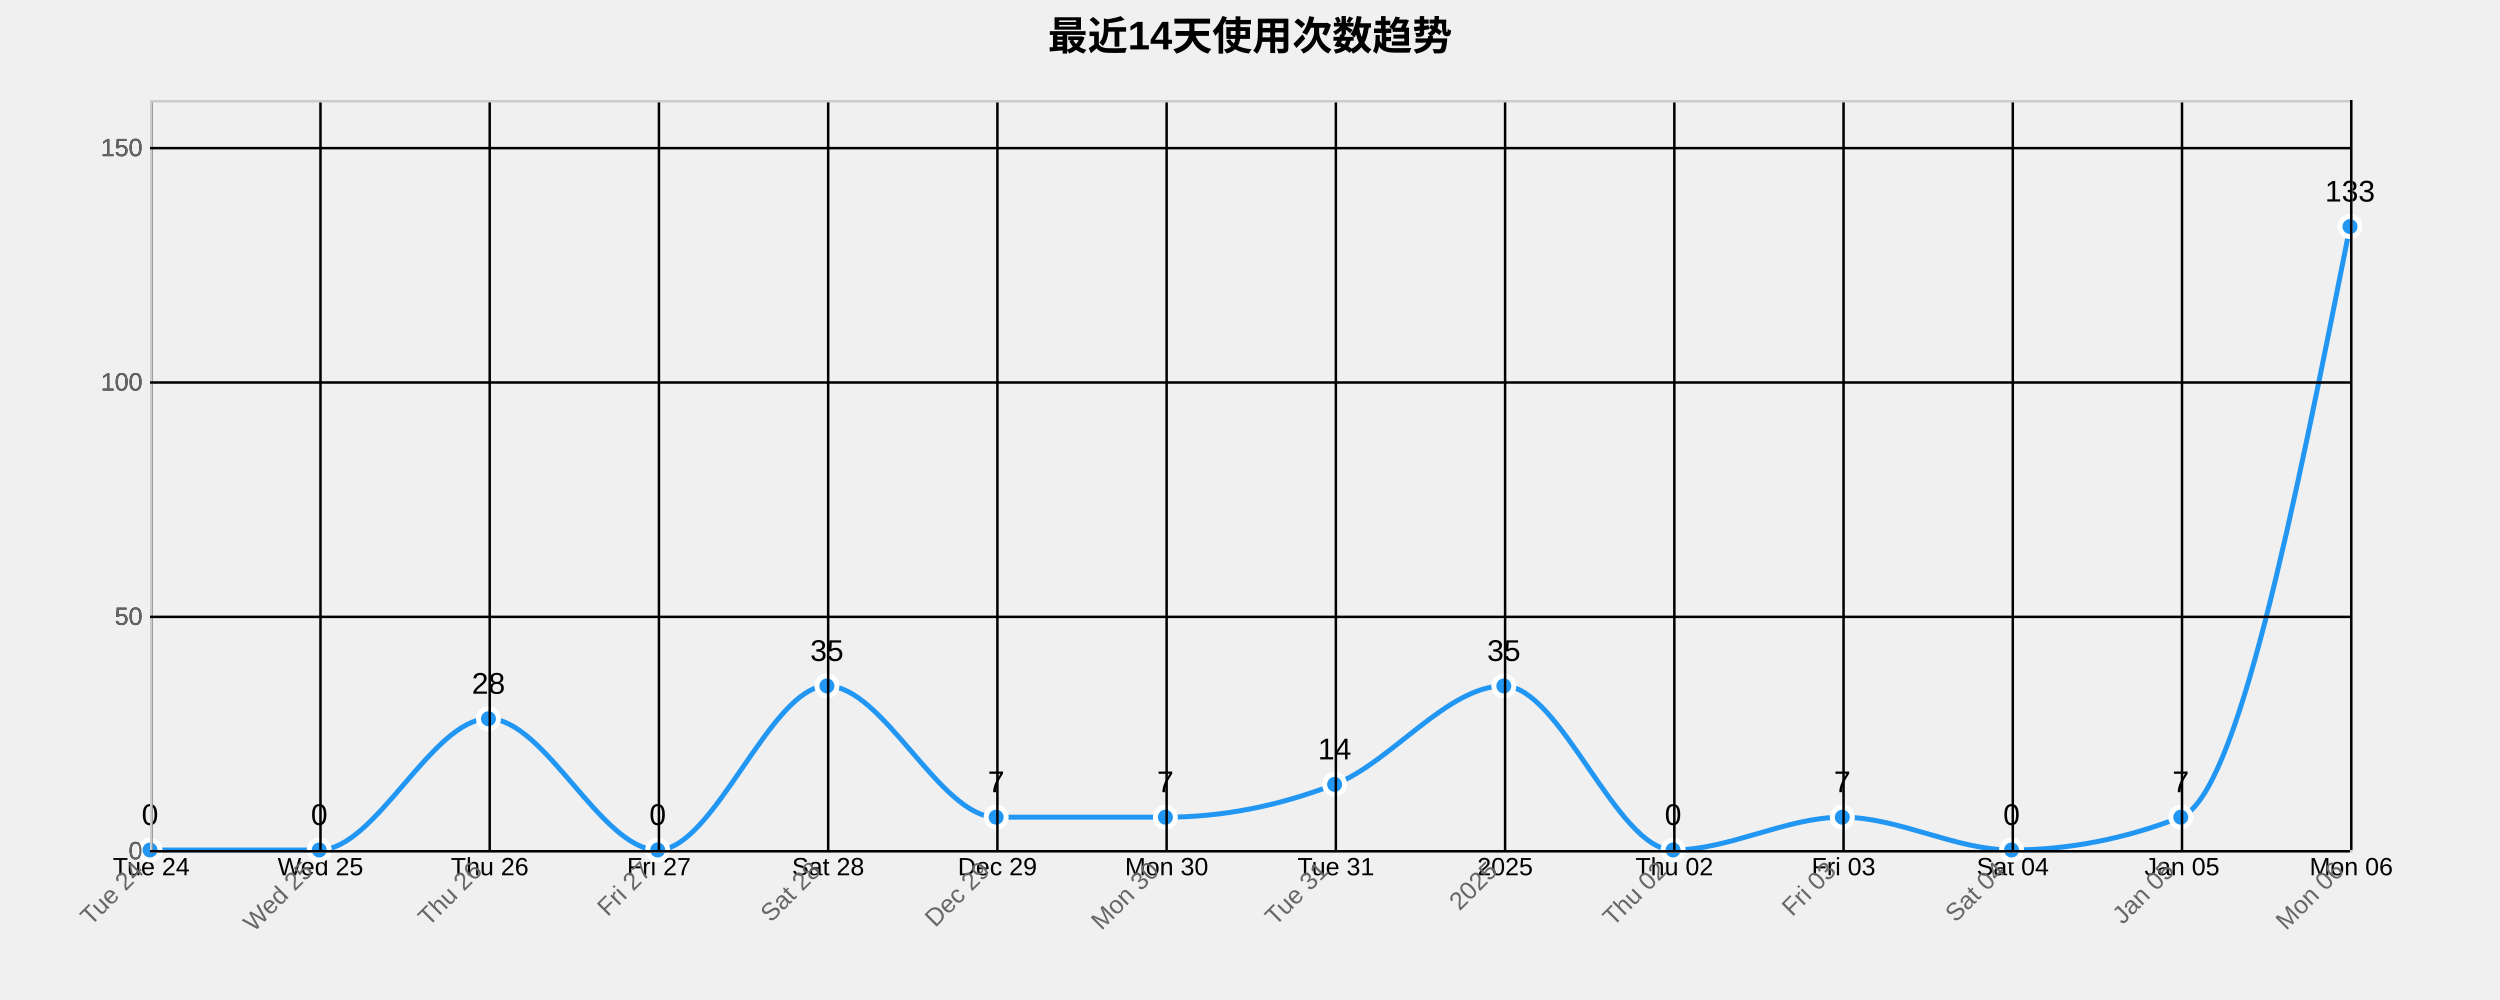
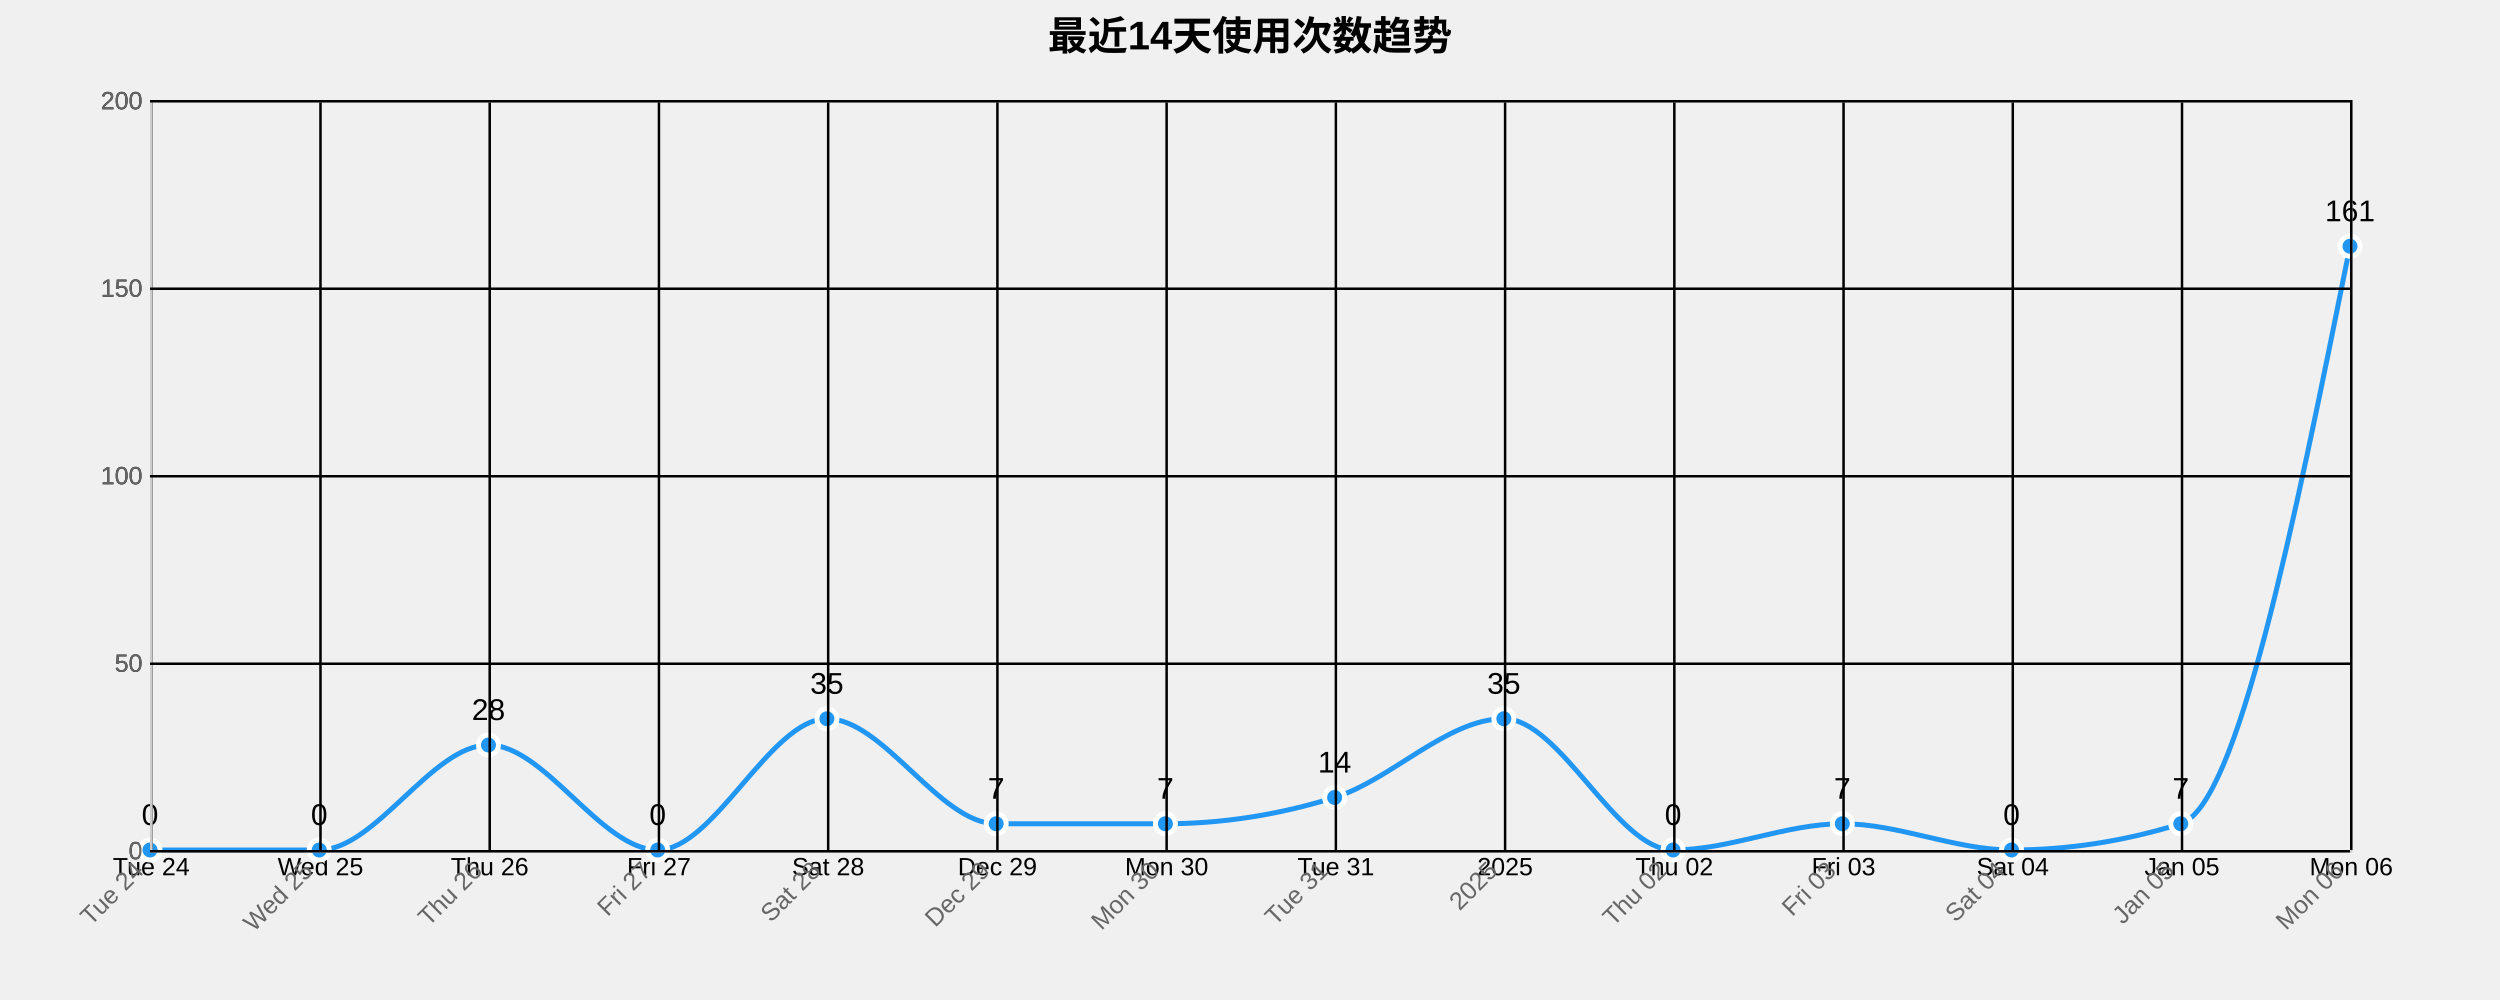
<svg xmlns="http://www.w3.org/2000/svg" width="1000" height="400">
  <g transform="translate(60,40)">
    <text x="440" y="-20" text-anchor="middle" style="font-size: 16px; font-weight: bold;">最近14天使用次数趋势</text>
    <g class="grid" transform="translate(0,300)" fill="none" font-size="10" font-family="sans-serif" text-anchor="middle">
      <path class="domain" stroke="currentColor" d="M0.5,-300V0.5H880.5V-300" />
      <g class="tick" opacity="1" transform="translate(0.5,0)">
        <line stroke="currentColor" y2="-300" />
        <text fill="currentColor" y="3" dy="0.71em">Tue 24</text>
      </g>
      <g class="tick" opacity="1" transform="translate(68.19231,0)">
        <line stroke="currentColor" y2="-300" />
        <text fill="currentColor" y="3" dy="0.71em">Wed 25</text>
      </g>
      <g class="tick" opacity="1" transform="translate(135.8846,0)">
        <line stroke="currentColor" y2="-300" />
        <text fill="currentColor" y="3" dy="0.71em">Thu 26</text>
      </g>
      <g class="tick" opacity="1" transform="translate(203.5769,0)">
        <line stroke="currentColor" y2="-300" />
        <text fill="currentColor" y="3" dy="0.71em">Fri 27</text>
      </g>
      <g class="tick" opacity="1" transform="translate(271.2692,0)">
        <line stroke="currentColor" y2="-300" />
        <text fill="currentColor" y="3" dy="0.71em">Sat 28</text>
      </g>
      <g class="tick" opacity="1" transform="translate(338.9615,0)">
        <line stroke="currentColor" y2="-300" />
        <text fill="currentColor" y="3" dy="0.71em">Dec 29</text>
      </g>
      <g class="tick" opacity="1" transform="translate(406.6538,0)">
        <line stroke="currentColor" y2="-300" />
        <text fill="currentColor" y="3" dy="0.71em">Mon 30</text>
      </g>
      <g class="tick" opacity="1" transform="translate(474.3462,0)">
        <line stroke="currentColor" y2="-300" />
        <text fill="currentColor" y="3" dy="0.71em">Tue 31</text>
      </g>
      <g class="tick" opacity="1" transform="translate(542.0385,0)">
        <line stroke="currentColor" y2="-300" />
        <text fill="currentColor" y="3" dy="0.71em">2025</text>
      </g>
      <g class="tick" opacity="1" transform="translate(609.7308,0)">
        <line stroke="currentColor" y2="-300" />
        <text fill="currentColor" y="3" dy="0.71em">Thu 02</text>
      </g>
      <g class="tick" opacity="1" transform="translate(677.4231,0)">
        <line stroke="currentColor" y2="-300" />
        <text fill="currentColor" y="3" dy="0.71em">Fri 03</text>
      </g>
      <g class="tick" opacity="1" transform="translate(745.1154,0)">
        <line stroke="currentColor" y2="-300" />
        <text fill="currentColor" y="3" dy="0.71em">Sat 04</text>
      </g>
      <g class="tick" opacity="1" transform="translate(812.8077,0)">
        <line stroke="currentColor" y2="-300" />
        <text fill="currentColor" y="3" dy="0.71em">Jan 05</text>
      </g>
      <g class="tick" opacity="1" transform="translate(880.5,0)">
        <line stroke="currentColor" y2="-300" />
        <text fill="currentColor" y="3" dy="0.71em">Mon 06</text>
      </g>
    </g>
    <g class="grid" fill="none" font-size="10" font-family="sans-serif" text-anchor="end">
      <path class="domain" stroke="currentColor" d="M880,300.5H0.5V0.5H880" />
      <g class="tick" opacity="1" transform="translate(0,300.5)">
        <line stroke="currentColor" x2="880" />
        <text fill="currentColor" x="-3" dy="0.32em">0</text>
      </g>
-       <g class="tick" opacity="1" transform="translate(0,206.75)">
+       <g class="tick" opacity="1" transform="translate(0,225.5)">
        <line stroke="currentColor" x2="880" />
        <text fill="currentColor" x="-3" dy="0.32em">50</text>
      </g>
-       <g class="tick" opacity="1" transform="translate(0,113)">
+       <g class="tick" opacity="1" transform="translate(0,150.5)">
        <line stroke="currentColor" x2="880" />
        <text fill="currentColor" x="-3" dy="0.32em">100</text>
      </g>
-       <g class="tick" opacity="1" transform="translate(0,19.25)">
+       <g class="tick" opacity="1" transform="translate(0,75.5)">
        <line stroke="currentColor" x2="880" />
        <text fill="currentColor" x="-3" dy="0.32em">150</text>
      </g>
-     </g>
-     <path class="area" d="M0,300C22.564,300,45.128,300,67.692,300C90.256,300,112.821,247.5,135.385,247.5C157.949,247.5,180.513,300,203.077,300C225.641,300,248.205,234.375,270.769,234.375C293.333,234.375,315.897,286.875,338.462,286.875C361.026,286.875,383.59,286.875,406.154,286.875C428.718,286.875,451.282,282.5,473.846,273.75C496.41,265,518.974,234.375,541.538,234.375C564.103,234.375,586.667,300,609.231,300C631.795,300,654.359,286.875,676.923,286.875C699.487,286.875,722.051,300,744.615,300C767.179,300,789.744,295.625,812.308,286.875C834.872,278.125,857.436,164.375,880,50.625L880,300C857.436,300,834.872,300,812.308,300C789.744,300,767.179,300,744.615,300C722.051,300,699.487,300,676.923,300C654.359,300,631.795,300,609.231,300C586.667,300,564.103,300,541.538,300C518.974,300,496.41,300,473.846,300C451.282,300,428.718,300,406.154,300C383.59,300,361.026,300,338.462,300C315.897,300,293.333,300,270.769,300C248.205,300,225.641,300,203.077,300C180.513,300,157.949,300,135.385,300C112.821,300,90.256,300,67.692,300C45.128,300,22.564,300,0,300Z" style="fill: url(#area-gradient); opacity: 0.3;" />
-     <path class="line" d="M0,300C22.564,300,45.128,300,67.692,300C90.256,300,112.821,247.5,135.385,247.5C157.949,247.5,180.513,300,203.077,300C225.641,300,248.205,234.375,270.769,234.375C293.333,234.375,315.897,286.875,338.462,286.875C361.026,286.875,383.59,286.875,406.154,286.875C428.718,286.875,451.282,282.5,473.846,273.75C496.41,265,518.974,234.375,541.538,234.375C564.103,234.375,586.667,300,609.231,300C631.795,300,654.359,286.875,676.923,286.875C699.487,286.875,722.051,300,744.615,300C767.179,300,789.744,295.625,812.308,286.875C834.872,278.125,857.436,164.375,880,50.625" style="fill: none; stroke: #2196F3; stroke-width: 2px;" />
+       <g class="tick" opacity="1" transform="translate(0,0.5)">
+         <line stroke="currentColor" x2="880" />
+         <text fill="currentColor" x="-3" dy="0.32em">200</text>
+       </g>
+     </g>
+     <path class="area" d="M0,300C22.564,300,45.128,300,67.692,300C90.256,300,112.821,258,135.385,258C157.949,258,180.513,300,203.077,300C225.641,300,248.205,247.5,270.769,247.5C293.333,247.5,315.897,289.5,338.462,289.5C361.026,289.5,383.59,289.5,406.154,289.5C428.718,289.5,451.282,286,473.846,279C496.41,272,518.974,247.5,541.538,247.5C564.103,247.5,586.667,300,609.231,300C631.795,300,654.359,289.5,676.923,289.5C699.487,289.5,722.051,300,744.615,300C767.179,300,789.744,296.5,812.308,289.5C834.872,282.5,857.436,170.5,880,58.5L880,300C857.436,300,834.872,300,812.308,300C789.744,300,767.179,300,744.615,300C722.051,300,699.487,300,676.923,300C654.359,300,631.795,300,609.231,300C586.667,300,564.103,300,541.538,300C518.974,300,496.41,300,473.846,300C451.282,300,428.718,300,406.154,300C383.59,300,361.026,300,338.462,300C315.897,300,293.333,300,270.769,300C248.205,300,225.641,300,203.077,300C180.513,300,157.949,300,135.385,300C112.821,300,90.256,300,67.692,300C45.128,300,22.564,300,0,300Z" style="fill: url(#area-gradient); opacity: 0.3;" />
+     <path class="line" d="M0,300C22.564,300,45.128,300,67.692,300C90.256,300,112.821,258,135.385,258C157.949,258,180.513,300,203.077,300C225.641,300,248.205,247.5,270.769,247.5C293.333,247.5,315.897,289.5,338.462,289.5C361.026,289.5,383.59,289.5,406.154,289.5C428.718,289.5,451.282,286,473.846,279C496.41,272,518.974,247.5,541.538,247.5C564.103,247.5,586.667,300,609.231,300C631.795,300,654.359,289.5,676.923,289.5C699.487,289.5,722.051,300,744.615,300C767.179,300,789.744,296.5,812.308,289.5C834.872,282.5,857.436,170.5,880,58.5" style="fill: none; stroke: #2196F3; stroke-width: 2px;" />
    <circle class="dot" cx="0" cy="300" r="4" style="fill: #2196F3; stroke: #fff; stroke-width: 2px;" />
    <circle class="dot" cx="67.692" cy="300" r="4" style="fill: #2196F3; stroke: #fff; stroke-width: 2px;" />
-     <circle class="dot" cx="135.385" cy="247.5" r="4" style="fill: #2196F3; stroke: #fff; stroke-width: 2px;" />
+     <circle class="dot" cx="135.385" cy="258" r="4" style="fill: #2196F3; stroke: #fff; stroke-width: 2px;" />
    <circle class="dot" cx="203.077" cy="300" r="4" style="fill: #2196F3; stroke: #fff; stroke-width: 2px;" />
-     <circle class="dot" cx="270.769" cy="234.375" r="4" style="fill: #2196F3; stroke: #fff; stroke-width: 2px;" />
-     <circle class="dot" cx="338.462" cy="286.875" r="4" style="fill: #2196F3; stroke: #fff; stroke-width: 2px;" />
-     <circle class="dot" cx="406.154" cy="286.875" r="4" style="fill: #2196F3; stroke: #fff; stroke-width: 2px;" />
-     <circle class="dot" cx="473.846" cy="273.75" r="4" style="fill: #2196F3; stroke: #fff; stroke-width: 2px;" />
-     <circle class="dot" cx="541.538" cy="234.375" r="4" style="fill: #2196F3; stroke: #fff; stroke-width: 2px;" />
+     <circle class="dot" cx="270.769" cy="247.5" r="4" style="fill: #2196F3; stroke: #fff; stroke-width: 2px;" />
+     <circle class="dot" cx="338.462" cy="289.5" r="4" style="fill: #2196F3; stroke: #fff; stroke-width: 2px;" />
+     <circle class="dot" cx="406.154" cy="289.5" r="4" style="fill: #2196F3; stroke: #fff; stroke-width: 2px;" />
+     <circle class="dot" cx="473.846" cy="279" r="4" style="fill: #2196F3; stroke: #fff; stroke-width: 2px;" />
+     <circle class="dot" cx="541.538" cy="247.5" r="4" style="fill: #2196F3; stroke: #fff; stroke-width: 2px;" />
    <circle class="dot" cx="609.231" cy="300" r="4" style="fill: #2196F3; stroke: #fff; stroke-width: 2px;" />
-     <circle class="dot" cx="676.923" cy="286.875" r="4" style="fill: #2196F3; stroke: #fff; stroke-width: 2px;" />
+     <circle class="dot" cx="676.923" cy="289.5" r="4" style="fill: #2196F3; stroke: #fff; stroke-width: 2px;" />
    <circle class="dot" cx="744.615" cy="300" r="4" style="fill: #2196F3; stroke: #fff; stroke-width: 2px;" />
-     <circle class="dot" cx="812.308" cy="286.875" r="4" style="fill: #2196F3; stroke: #fff; stroke-width: 2px;" />
-     <circle class="dot" cx="880" cy="50.625" r="4" style="fill: #2196F3; stroke: #fff; stroke-width: 2px;" />
+     <circle class="dot" cx="812.308" cy="289.5" r="4" style="fill: #2196F3; stroke: #fff; stroke-width: 2px;" />
+     <circle class="dot" cx="880" cy="58.5" r="4" style="fill: #2196F3; stroke: #fff; stroke-width: 2px;" />
    <text class="label" x="0" y="290" text-anchor="middle" style="font-size: 12px;">0</text>
    <text class="label" x="67.692" y="290" text-anchor="middle" style="font-size: 12px;">0</text>
-     <text class="label" x="135.385" y="237.5" text-anchor="middle" style="font-size: 12px;">28</text>
+     <text class="label" x="135.385" y="248" text-anchor="middle" style="font-size: 12px;">28</text>
    <text class="label" x="203.077" y="290" text-anchor="middle" style="font-size: 12px;">0</text>
-     <text class="label" x="270.769" y="224.375" text-anchor="middle" style="font-size: 12px;">35</text>
-     <text class="label" x="338.462" y="276.875" text-anchor="middle" style="font-size: 12px;">7</text>
-     <text class="label" x="406.154" y="276.875" text-anchor="middle" style="font-size: 12px;">7</text>
-     <text class="label" x="473.846" y="263.75" text-anchor="middle" style="font-size: 12px;">14</text>
-     <text class="label" x="541.538" y="224.375" text-anchor="middle" style="font-size: 12px;">35</text>
+     <text class="label" x="270.769" y="237.5" text-anchor="middle" style="font-size: 12px;">35</text>
+     <text class="label" x="338.462" y="279.5" text-anchor="middle" style="font-size: 12px;">7</text>
+     <text class="label" x="406.154" y="279.5" text-anchor="middle" style="font-size: 12px;">7</text>
+     <text class="label" x="473.846" y="269" text-anchor="middle" style="font-size: 12px;">14</text>
+     <text class="label" x="541.538" y="237.5" text-anchor="middle" style="font-size: 12px;">35</text>
    <text class="label" x="609.231" y="290" text-anchor="middle" style="font-size: 12px;">0</text>
-     <text class="label" x="676.923" y="276.875" text-anchor="middle" style="font-size: 12px;">7</text>
+     <text class="label" x="676.923" y="279.5" text-anchor="middle" style="font-size: 12px;">7</text>
    <text class="label" x="744.615" y="290" text-anchor="middle" style="font-size: 12px;">0</text>
-     <text class="label" x="812.308" y="276.875" text-anchor="middle" style="font-size: 12px;">7</text>
-     <text class="label" x="880" y="40.625" text-anchor="middle" style="font-size: 12px;">133</text>
+     <text class="label" x="812.308" y="279.5" text-anchor="middle" style="font-size: 12px;">7</text>
+     <text class="label" x="880" y="48.5" text-anchor="middle" style="font-size: 12px;">161</text>
    <g class="x-axis" transform="translate(0,300)" fill="none" font-size="10" font-family="sans-serif" text-anchor="middle">
      <path class="domain" stroke="currentColor" d="M0.5,-300V0.5H880.5V-300" />
      <g class="tick" opacity="1" transform="translate(0.5,0)">
        <line stroke="currentColor" y2="-300" />
        <text fill="currentColor" y="3" dy=".15em" style="text-anchor: end;" dx="-.8em" transform="rotate(-45)">Tue 24</text>
      </g>
      <g class="tick" opacity="1" transform="translate(68.19231,0)">
        <line stroke="currentColor" y2="-300" />
        <text fill="currentColor" y="3" dy=".15em" style="text-anchor: end;" dx="-.8em" transform="rotate(-45)">Wed 25</text>
      </g>
      <g class="tick" opacity="1" transform="translate(135.8846,0)">
        <line stroke="currentColor" y2="-300" />
        <text fill="currentColor" y="3" dy=".15em" style="text-anchor: end;" dx="-.8em" transform="rotate(-45)">Thu 26</text>
      </g>
      <g class="tick" opacity="1" transform="translate(203.5769,0)">
        <line stroke="currentColor" y2="-300" />
        <text fill="currentColor" y="3" dy=".15em" style="text-anchor: end;" dx="-.8em" transform="rotate(-45)">Fri 27</text>
      </g>
      <g class="tick" opacity="1" transform="translate(271.2692,0)">
        <line stroke="currentColor" y2="-300" />
        <text fill="currentColor" y="3" dy=".15em" style="text-anchor: end;" dx="-.8em" transform="rotate(-45)">Sat 28</text>
      </g>
      <g class="tick" opacity="1" transform="translate(338.9615,0)">
        <line stroke="currentColor" y2="-300" />
        <text fill="currentColor" y="3" dy=".15em" style="text-anchor: end;" dx="-.8em" transform="rotate(-45)">Dec 29</text>
      </g>
      <g class="tick" opacity="1" transform="translate(406.6538,0)">
        <line stroke="currentColor" y2="-300" />
        <text fill="currentColor" y="3" dy=".15em" style="text-anchor: end;" dx="-.8em" transform="rotate(-45)">Mon 30</text>
      </g>
      <g class="tick" opacity="1" transform="translate(474.3462,0)">
        <line stroke="currentColor" y2="-300" />
        <text fill="currentColor" y="3" dy=".15em" style="text-anchor: end;" dx="-.8em" transform="rotate(-45)">Tue 31</text>
      </g>
      <g class="tick" opacity="1" transform="translate(542.0385,0)">
        <line stroke="currentColor" y2="-300" />
        <text fill="currentColor" y="3" dy=".15em" style="text-anchor: end;" dx="-.8em" transform="rotate(-45)">2025</text>
      </g>
      <g class="tick" opacity="1" transform="translate(609.7308,0)">
        <line stroke="currentColor" y2="-300" />
        <text fill="currentColor" y="3" dy=".15em" style="text-anchor: end;" dx="-.8em" transform="rotate(-45)">Thu 02</text>
      </g>
      <g class="tick" opacity="1" transform="translate(677.4231,0)">
        <line stroke="currentColor" y2="-300" />
        <text fill="currentColor" y="3" dy=".15em" style="text-anchor: end;" dx="-.8em" transform="rotate(-45)">Fri 03</text>
      </g>
      <g class="tick" opacity="1" transform="translate(745.1154,0)">
        <line stroke="currentColor" y2="-300" />
        <text fill="currentColor" y="3" dy=".15em" style="text-anchor: end;" dx="-.8em" transform="rotate(-45)">Sat 04</text>
      </g>
      <g class="tick" opacity="1" transform="translate(812.8077,0)">
        <line stroke="currentColor" y2="-300" />
        <text fill="currentColor" y="3" dy=".15em" style="text-anchor: end;" dx="-.8em" transform="rotate(-45)">Jan 05</text>
      </g>
      <g class="tick" opacity="1" transform="translate(880.5,0)">
        <line stroke="currentColor" y2="-300" />
        <text fill="currentColor" y="3" dy=".15em" style="text-anchor: end;" dx="-.8em" transform="rotate(-45)">Mon 06</text>
      </g>
    </g>
    <g class="y-axis" fill="none" font-size="10" font-family="sans-serif" text-anchor="end">
      <path class="domain" stroke="currentColor" d="M880,300.5H0.5V0.5H880" />
      <g class="tick" opacity="1" transform="translate(0,300.5)">
        <line stroke="currentColor" x2="880" />
        <text fill="currentColor" x="-3" dy="0.32em">0</text>
      </g>
-       <g class="tick" opacity="1" transform="translate(0,206.75)">
+       <g class="tick" opacity="1" transform="translate(0,225.5)">
        <line stroke="currentColor" x2="880" />
        <text fill="currentColor" x="-3" dy="0.32em">50</text>
      </g>
-       <g class="tick" opacity="1" transform="translate(0,113)">
+       <g class="tick" opacity="1" transform="translate(0,150.5)">
        <line stroke="currentColor" x2="880" />
        <text fill="currentColor" x="-3" dy="0.32em">100</text>
      </g>
-       <g class="tick" opacity="1" transform="translate(0,19.25)">
+       <g class="tick" opacity="1" transform="translate(0,75.5)">
        <line stroke="currentColor" x2="880" />
        <text fill="currentColor" x="-3" dy="0.32em">150</text>
+       </g>
+       <g class="tick" opacity="1" transform="translate(0,0.5)">
+         <line stroke="currentColor" x2="880" />
+         <text fill="currentColor" x="-3" dy="0.32em">200</text>
      </g>
    </g>
    <style>
    .grid line {
      stroke: #e0e0e0;
      stroke-opacity: 0.7;
      shape-rendering: crispEdges;
    }
    .grid path {
      stroke-width: 0;
    }
    .dot:hover {
      r: 6;
    }
    text {
      font-family: Arial, sans-serif;
    }
    .x-axis path, .y-axis path {
      stroke: #ccc;
    }
    .x-axis text, .y-axis text {
      fill: #666;
    }
  </style>
  </g>
</svg>
